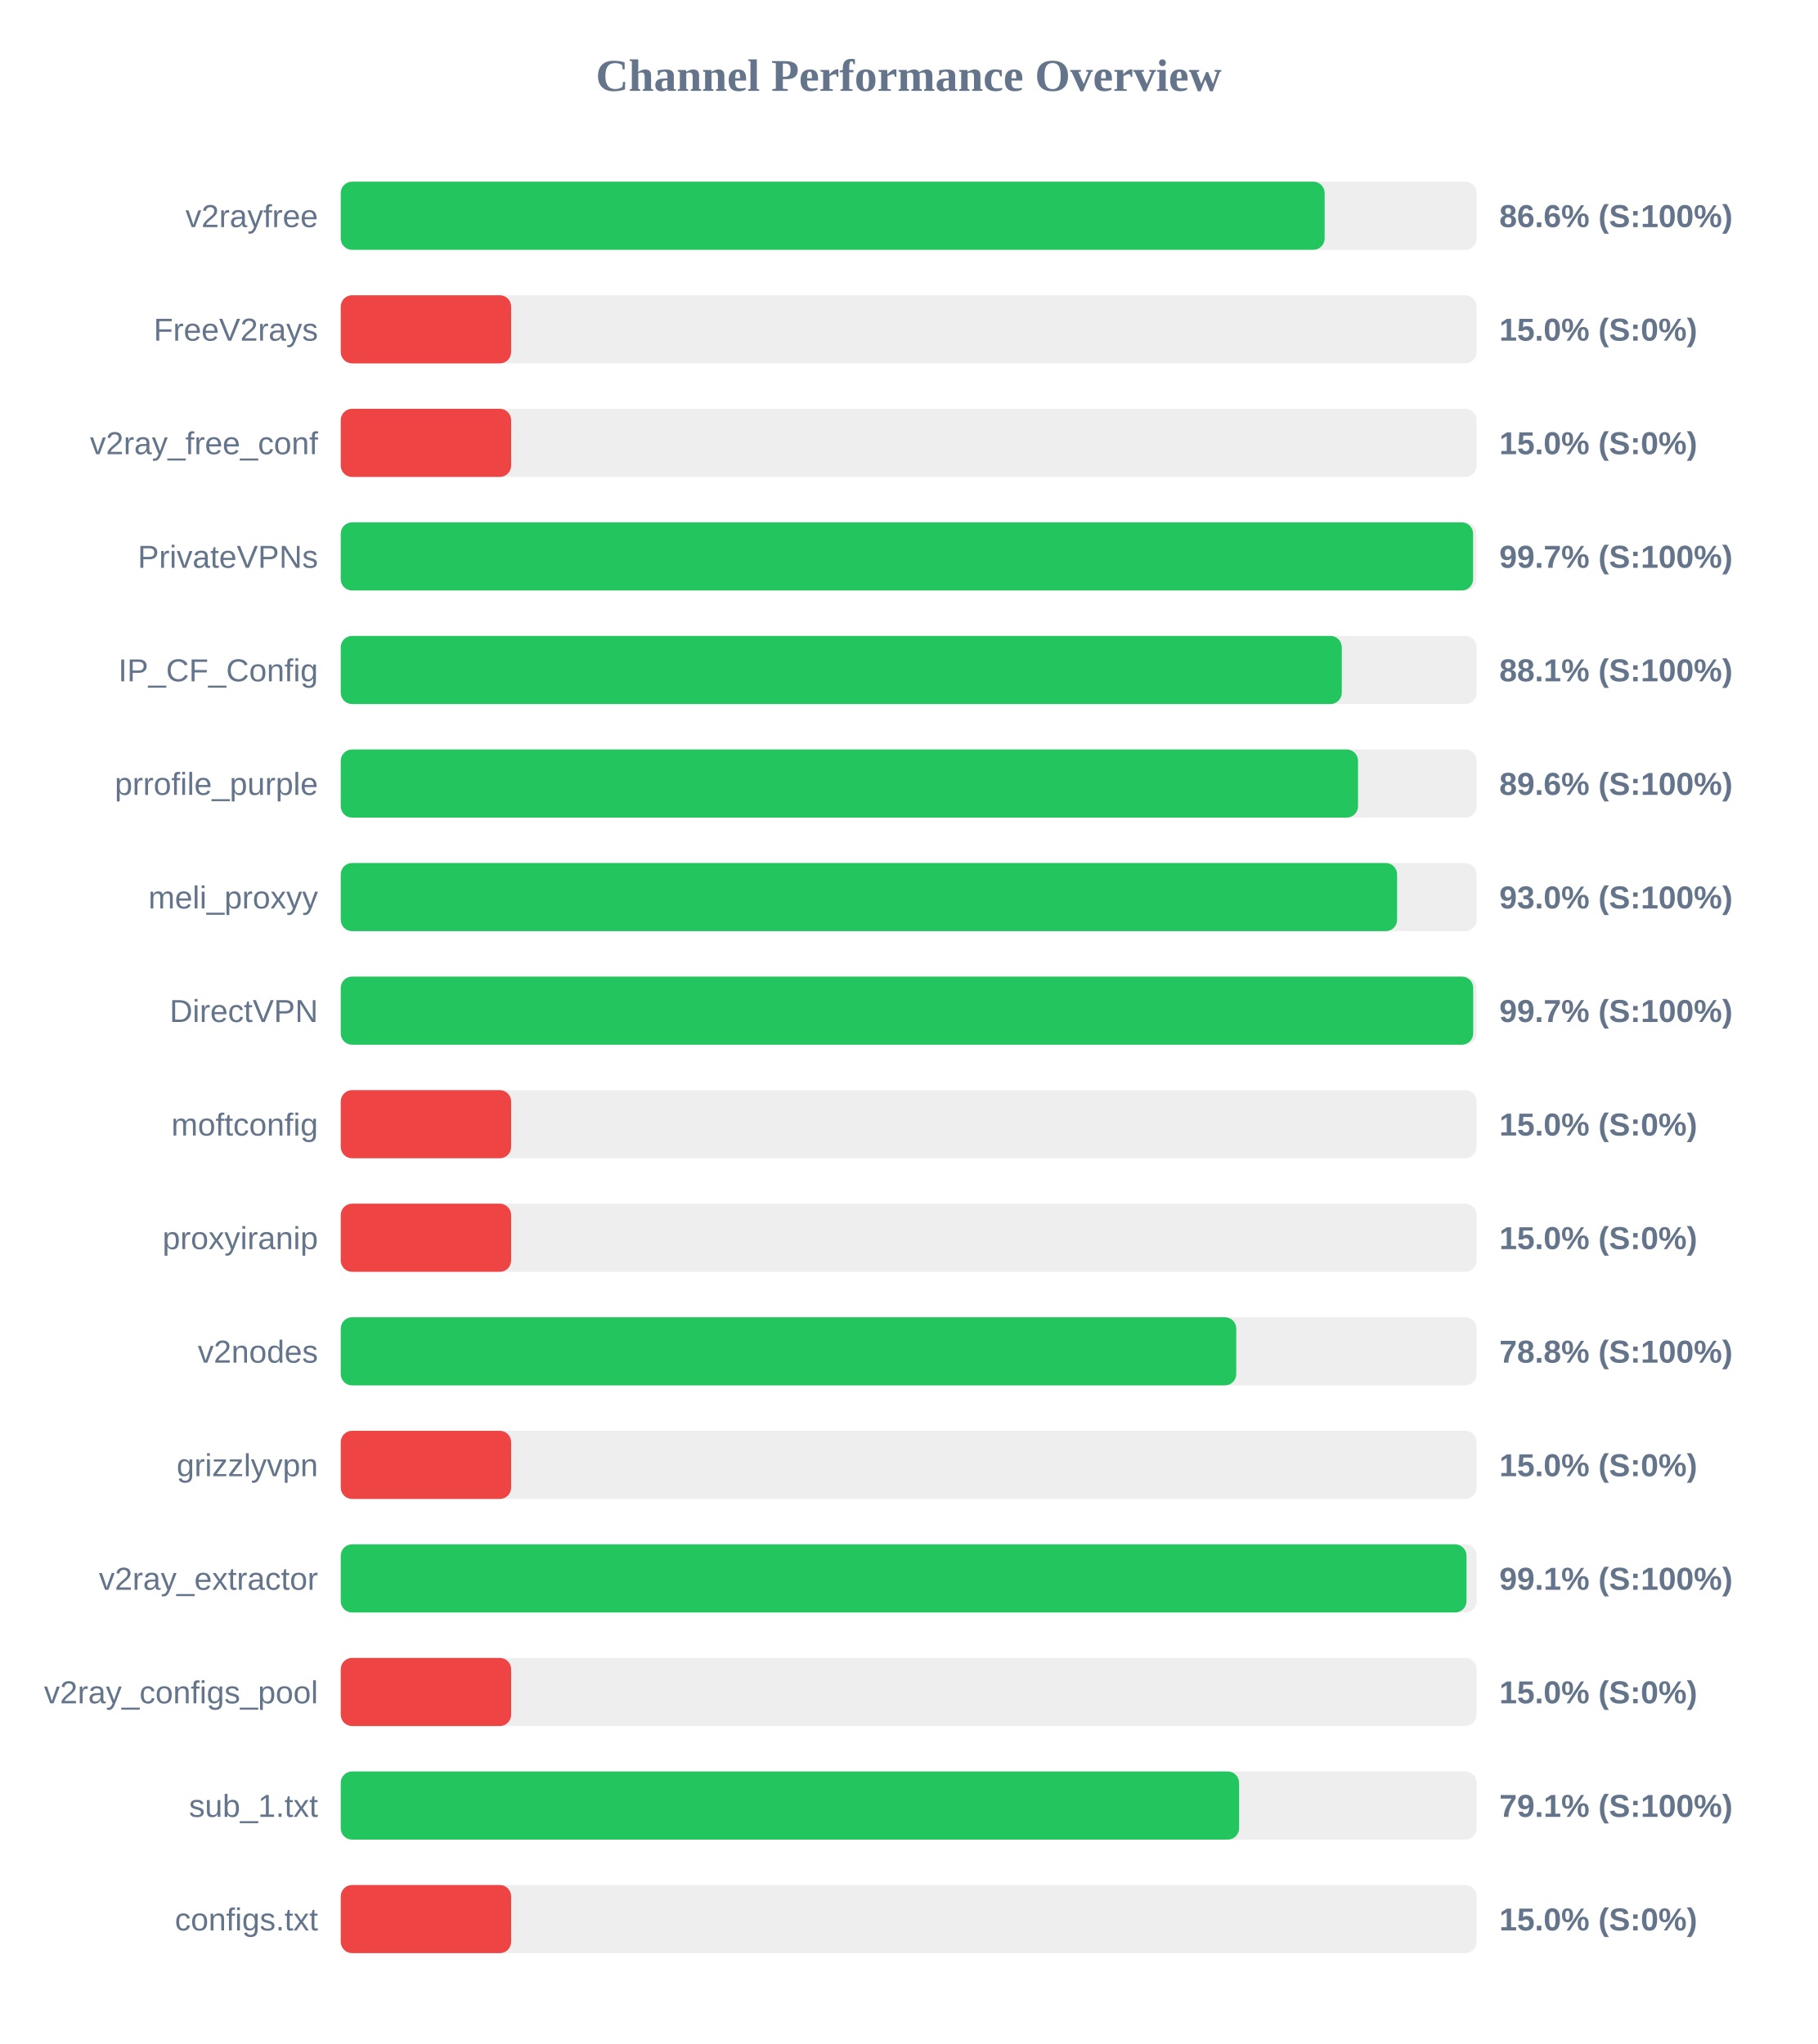
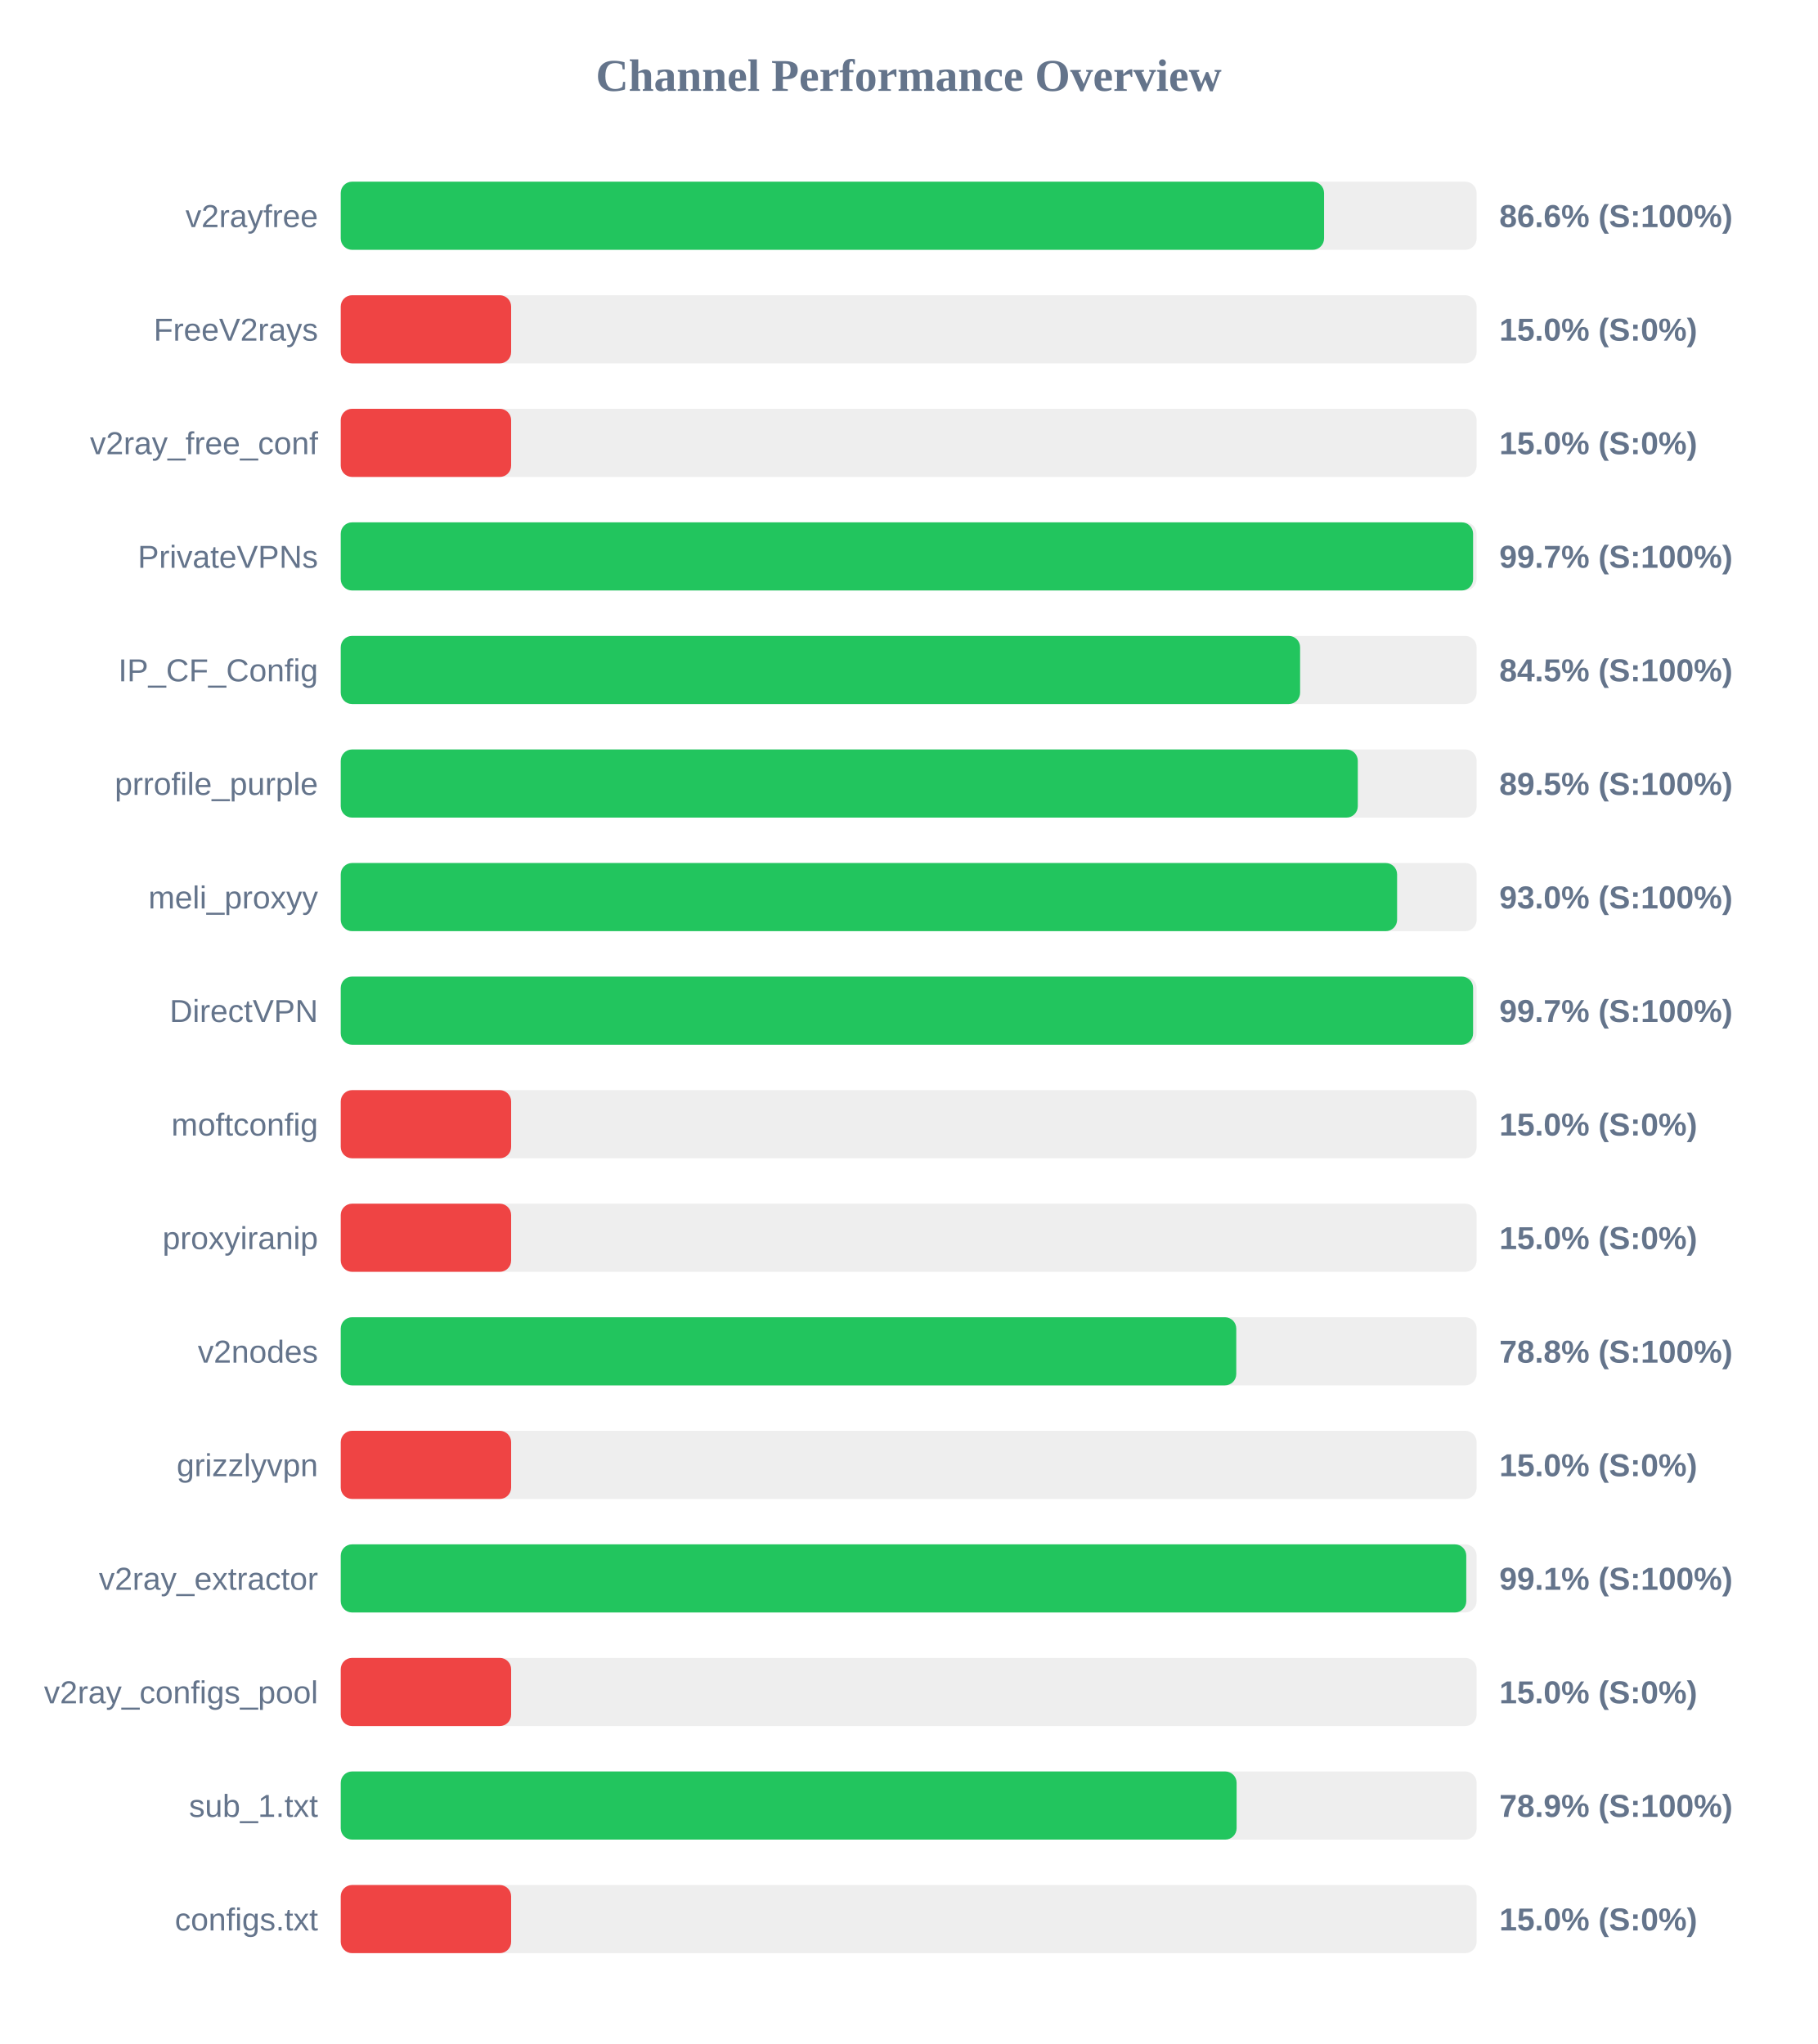
<svg xmlns="http://www.w3.org/2000/svg" width="800" height="900" version="1.1">
  <style>
        .row { font: 14px Arial; fill: #64748b; }
        .score { font: bold 14px Arial; fill: #64748b; }
    </style>
  <text x="400" y="40" text-anchor="middle" font-size="20px" font-weight="bold" fill="#64748b">Channel Performance Overview</text>
  <rect x="150" y="80" width="500" height="30" fill="#eee" rx="5" />
-   <rect x="150" y="80" width="433.1" height="30" fill="#22c55e" rx="5" />
+   <rect x="150" y="80" width="432.85" height="30" fill="#22c55e" rx="5" />
  <text x="140" y="100" text-anchor="end" class="row">v2rayfree</text>
  <text x="660" y="100" text-anchor="start" class="score">86.6% (S:100%)</text>
  <rect x="150" y="130" width="500" height="30" fill="#eee" rx="5" />
  <rect x="150" y="130" width="75.0" height="30" fill="#ef4444" rx="5" />
  <text x="140" y="150" text-anchor="end" class="row">FreeV2rays</text>
  <text x="660" y="150" text-anchor="start" class="score">15.0% (S:0%)</text>
  <rect x="150" y="180" width="500" height="30" fill="#eee" rx="5" />
  <rect x="150" y="180" width="75.0" height="30" fill="#ef4444" rx="5" />
  <text x="140" y="200" text-anchor="end" class="row">v2ray_free_conf</text>
  <text x="660" y="200" text-anchor="start" class="score">15.0% (S:0%)</text>
  <rect x="150" y="230" width="500" height="30" fill="#eee" rx="5" />
  <rect x="150" y="230" width="498.45" height="30" fill="#22c55e" rx="5" />
  <text x="140" y="250" text-anchor="end" class="row">PrivateVPNs</text>
  <text x="660" y="250" text-anchor="start" class="score">99.7% (S:100%)</text>
  <rect x="150" y="280" width="500" height="30" fill="#eee" rx="5" />
-   <rect x="150" y="280" width="440.65" height="30" fill="#22c55e" rx="5" />
+   <rect x="150" y="280" width="422.3" height="30" fill="#22c55e" rx="5" />
  <text x="140" y="300" text-anchor="end" class="row">IP_CF_Config</text>
-   <text x="660" y="300" text-anchor="start" class="score">88.1% (S:100%)</text>
+   <text x="660" y="300" text-anchor="start" class="score">84.5% (S:100%)</text>
  <rect x="150" y="330" width="500" height="30" fill="#eee" rx="5" />
-   <rect x="150" y="330" width="447.8" height="30" fill="#22c55e" rx="5" />
+   <rect x="150" y="330" width="447.7" height="30" fill="#22c55e" rx="5" />
  <text x="140" y="350" text-anchor="end" class="row">prrofile_purple</text>
-   <text x="660" y="350" text-anchor="start" class="score">89.6% (S:100%)</text>
+   <text x="660" y="350" text-anchor="start" class="score">89.5% (S:100%)</text>
  <rect x="150" y="380" width="500" height="30" fill="#eee" rx="5" />
  <rect x="150" y="380" width="465.0" height="30" fill="#22c55e" rx="5" />
  <text x="140" y="400" text-anchor="end" class="row">meli_proxyy</text>
  <text x="660" y="400" text-anchor="start" class="score">93.0% (S:100%)</text>
  <rect x="150" y="430" width="500" height="30" fill="#eee" rx="5" />
-   <rect x="150" y="430" width="498.5" height="30" fill="#22c55e" rx="5" />
+   <rect x="150" y="430" width="498.45" height="30" fill="#22c55e" rx="5" />
  <text x="140" y="450" text-anchor="end" class="row">DirectVPN</text>
  <text x="660" y="450" text-anchor="start" class="score">99.7% (S:100%)</text>
  <rect x="150" y="480" width="500" height="30" fill="#eee" rx="5" />
  <rect x="150" y="480" width="75.0" height="30" fill="#ef4444" rx="5" />
  <text x="140" y="500" text-anchor="end" class="row">moftconfig</text>
  <text x="660" y="500" text-anchor="start" class="score">15.0% (S:0%)</text>
  <rect x="150" y="530" width="500" height="30" fill="#eee" rx="5" />
  <rect x="150" y="530" width="75.0" height="30" fill="#ef4444" rx="5" />
  <text x="140" y="550" text-anchor="end" class="row">proxyiranip</text>
  <text x="660" y="550" text-anchor="start" class="score">15.0% (S:0%)</text>
  <rect x="150" y="580" width="500" height="30" fill="#eee" rx="5" />
  <rect x="150" y="580" width="394.2" height="30" fill="#22c55e" rx="5" />
  <text x="140" y="600" text-anchor="end" class="row">v2nodes</text>
  <text x="660" y="600" text-anchor="start" class="score">78.8% (S:100%)</text>
  <rect x="150" y="630" width="500" height="30" fill="#eee" rx="5" />
  <rect x="150" y="630" width="75.0" height="30" fill="#ef4444" rx="5" />
  <text x="140" y="650" text-anchor="end" class="row">grizzlyvpn</text>
  <text x="660" y="650" text-anchor="start" class="score">15.0% (S:0%)</text>
  <rect x="150" y="680" width="500" height="30" fill="#eee" rx="5" />
-   <rect x="150" y="680" width="495.55" height="30" fill="#22c55e" rx="5" />
+   <rect x="150" y="680" width="495.45" height="30" fill="#22c55e" rx="5" />
  <text x="140" y="700" text-anchor="end" class="row">v2ray_extractor</text>
  <text x="660" y="700" text-anchor="start" class="score">99.1% (S:100%)</text>
  <rect x="150" y="730" width="500" height="30" fill="#eee" rx="5" />
  <rect x="150" y="730" width="75.0" height="30" fill="#ef4444" rx="5" />
  <text x="140" y="750" text-anchor="end" class="row">v2ray_configs_pool</text>
  <text x="660" y="750" text-anchor="start" class="score">15.0% (S:0%)</text>
  <rect x="150" y="780" width="500" height="30" fill="#eee" rx="5" />
-   <rect x="150" y="780" width="395.45" height="30" fill="#22c55e" rx="5" />
+   <rect x="150" y="780" width="394.35" height="30" fill="#22c55e" rx="5" />
  <text x="140" y="800" text-anchor="end" class="row">sub_1.txt</text>
-   <text x="660" y="800" text-anchor="start" class="score">79.1% (S:100%)</text>
+   <text x="660" y="800" text-anchor="start" class="score">78.9% (S:100%)</text>
  <rect x="150" y="830" width="500" height="30" fill="#eee" rx="5" />
  <rect x="150" y="830" width="75.0" height="30" fill="#ef4444" rx="5" />
  <text x="140" y="850" text-anchor="end" class="row">configs.txt</text>
  <text x="660" y="850" text-anchor="start" class="score">15.0% (S:0%)</text>
</svg>
